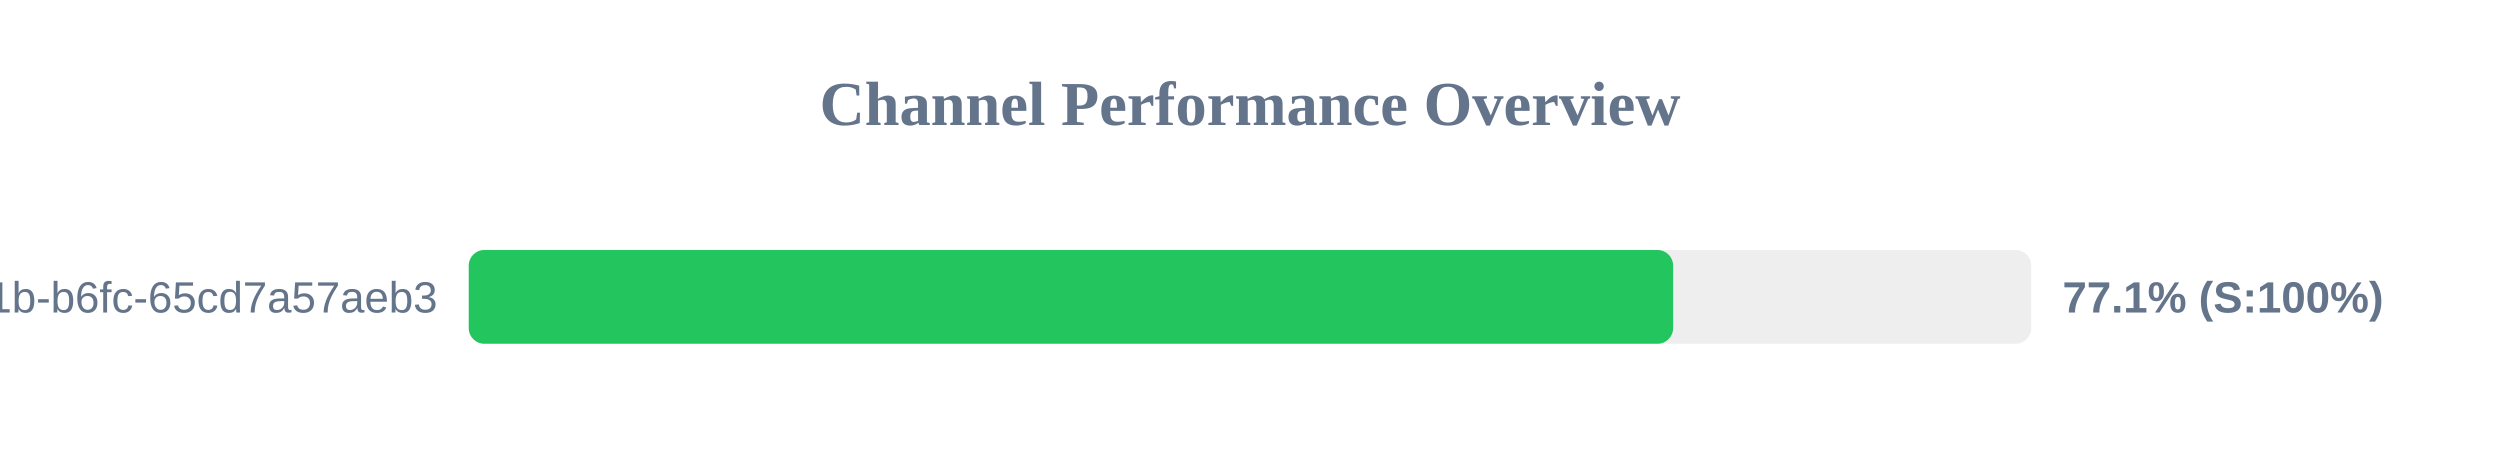
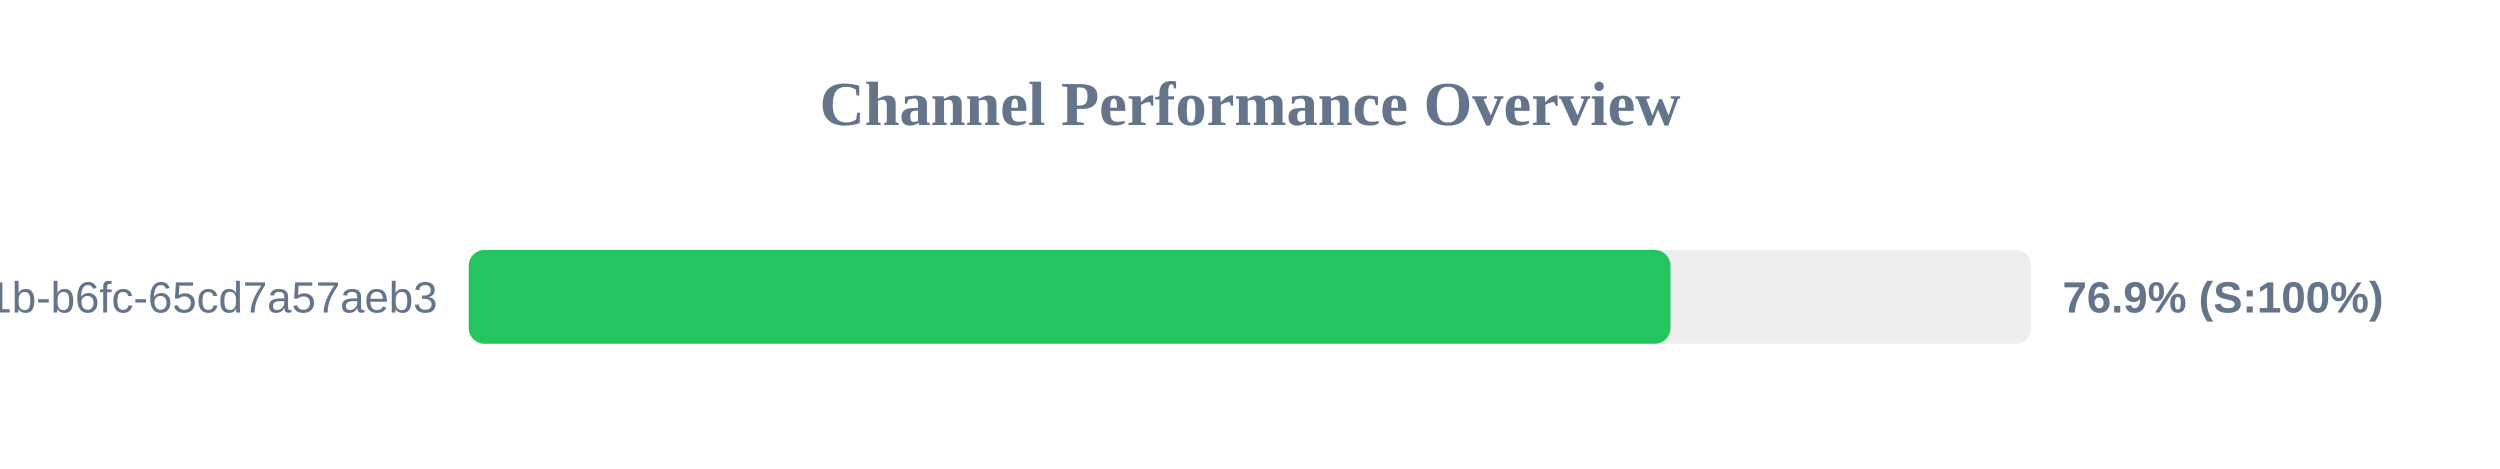
<svg xmlns="http://www.w3.org/2000/svg" width="800" height="150" version="1.1">
  <style>
        .row { font: 14px Arial; fill: #64748b; }
        .score { font: bold 14px Arial; fill: #64748b; }
    </style>
  <text x="400" y="40" text-anchor="middle" font-size="20px" font-weight="bold" fill="#64748b">Channel Performance Overview</text>
  <rect x="150" y="80" width="500" height="30" fill="#eee" rx="5" />
-   <rect x="150" y="80" width="385.4" height="30" fill="#22c55e" rx="5" />
+   <rect x="150" y="80" width="384.55" height="30" fill="#22c55e" rx="5" />
  <text x="140" y="100" text-anchor="end" class="row">?uuid=9c859345-959f-491b-b6fc-65cd7a57aeb3</text>
-   <text x="660" y="100" text-anchor="start" class="score">77.1% (S:100%)</text>
+   <text x="660" y="100" text-anchor="start" class="score">76.9% (S:100%)</text>
</svg>
